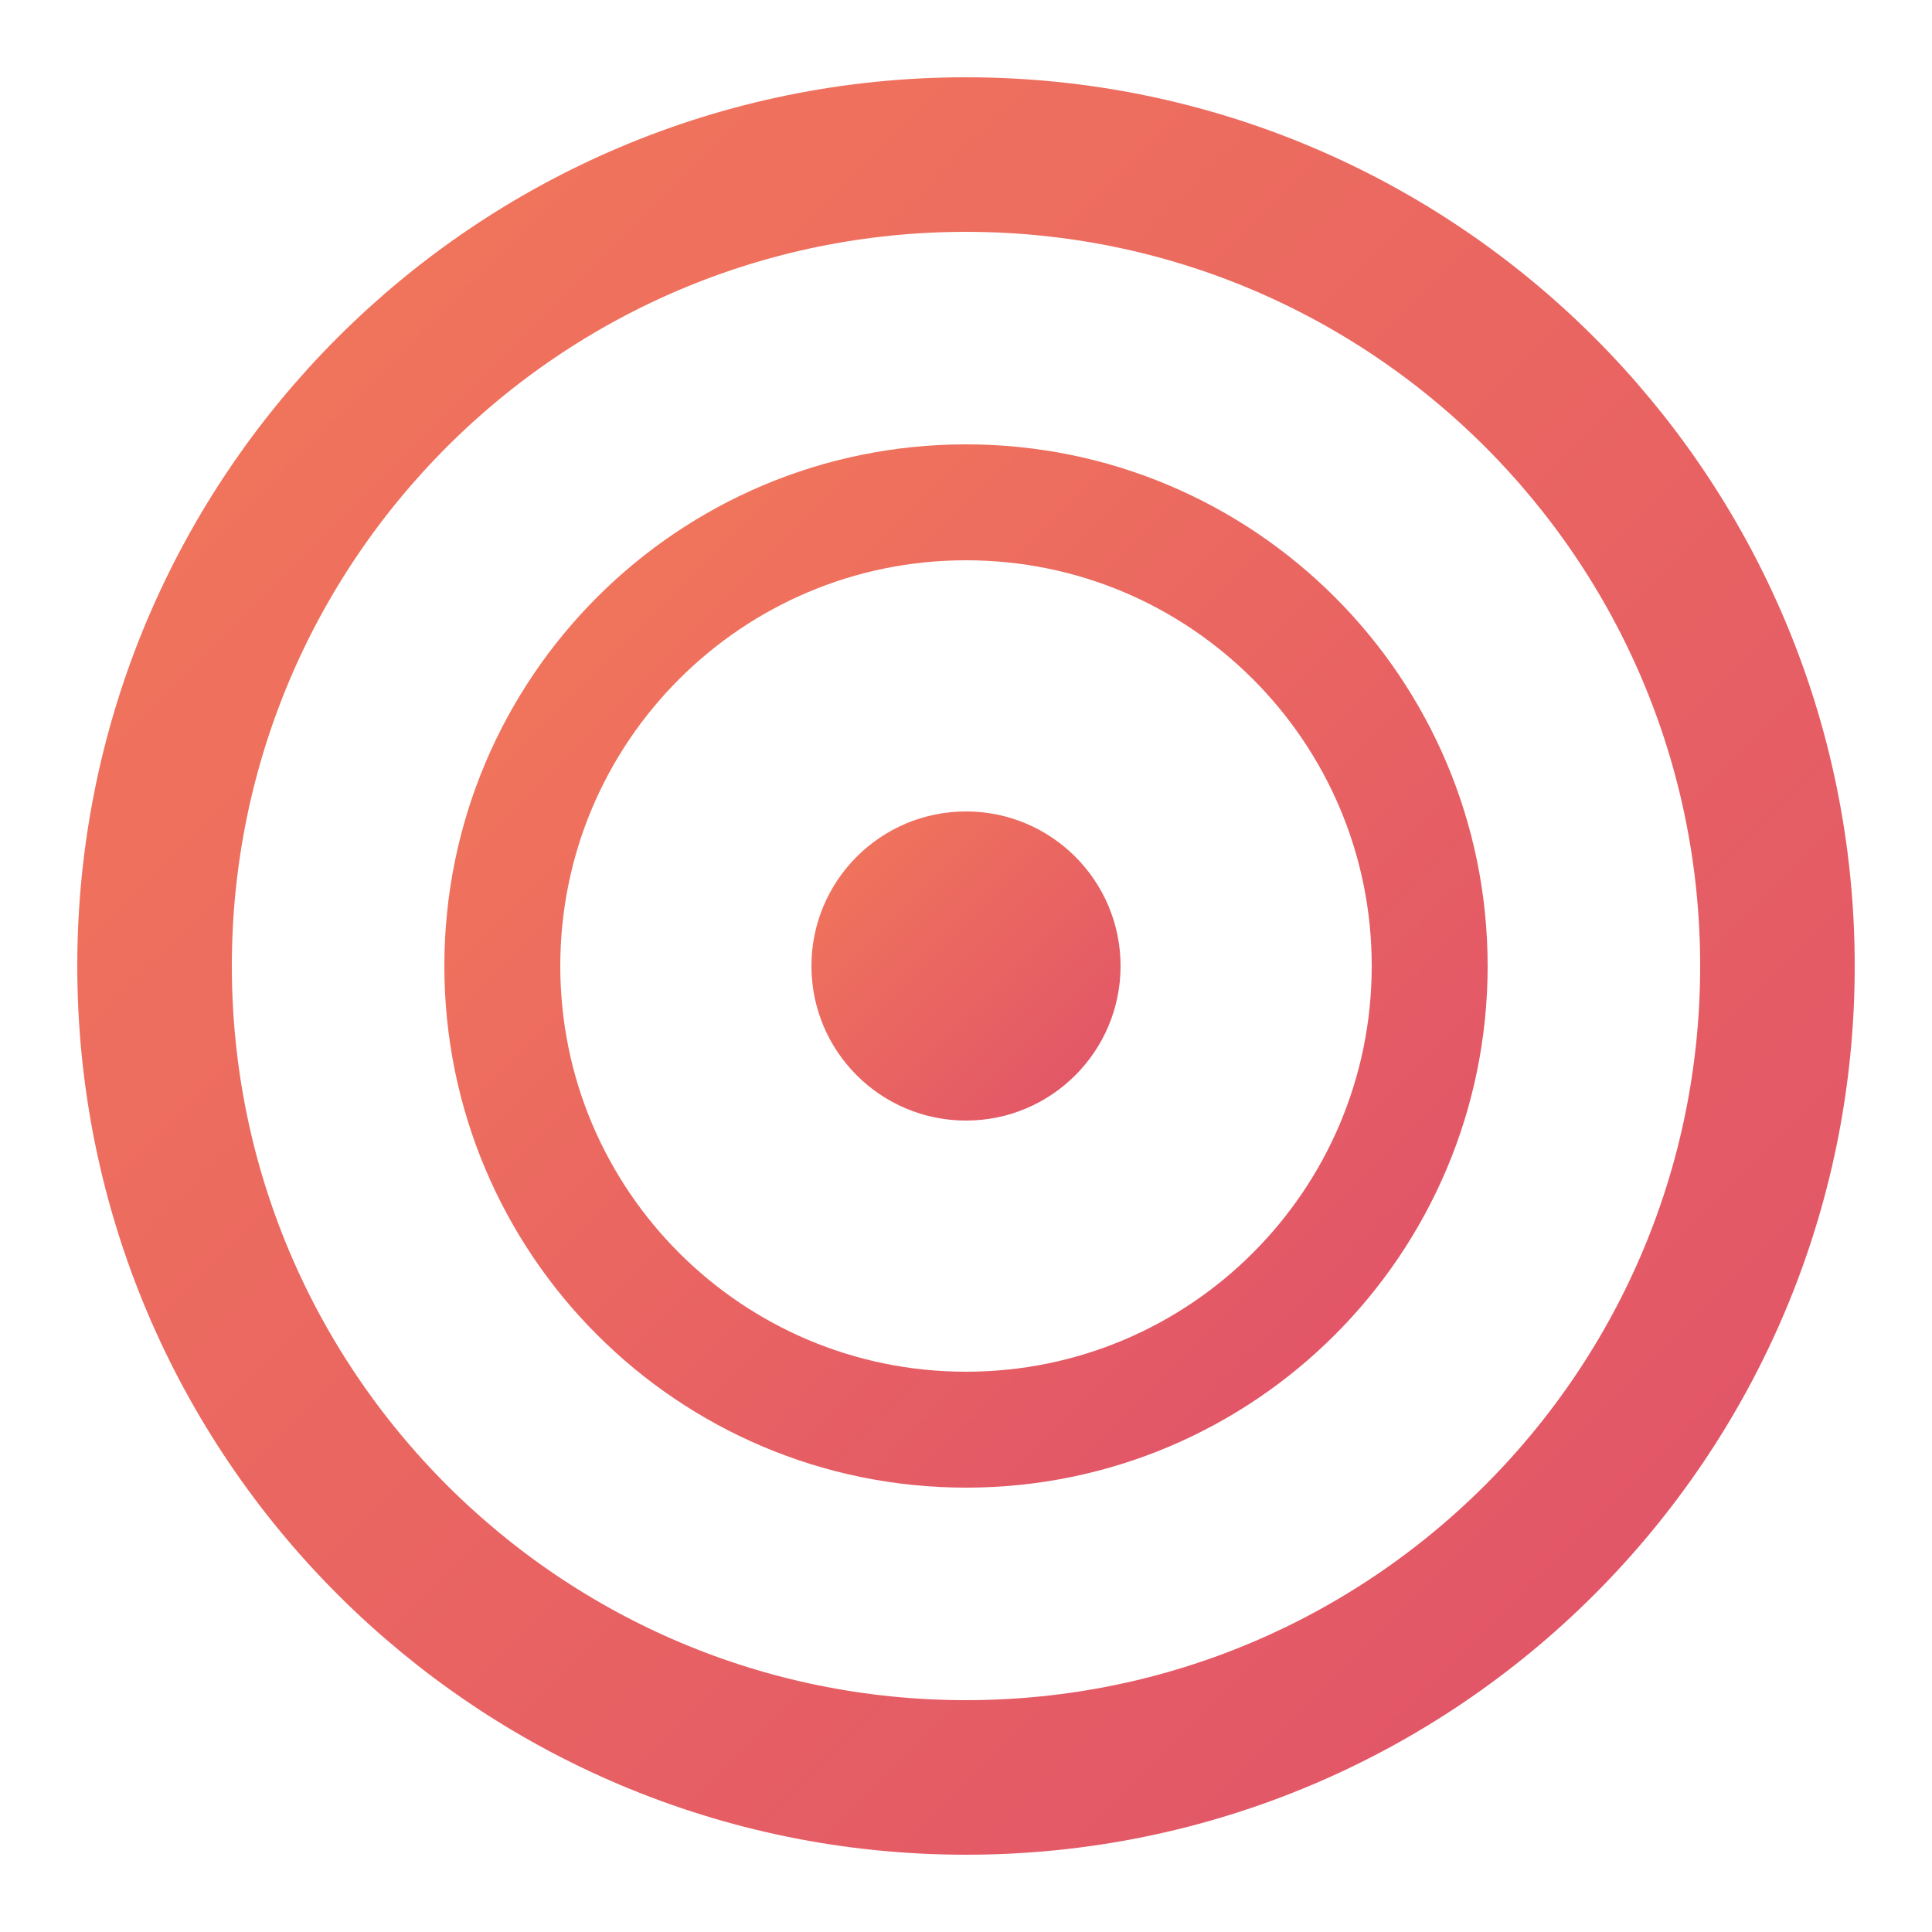
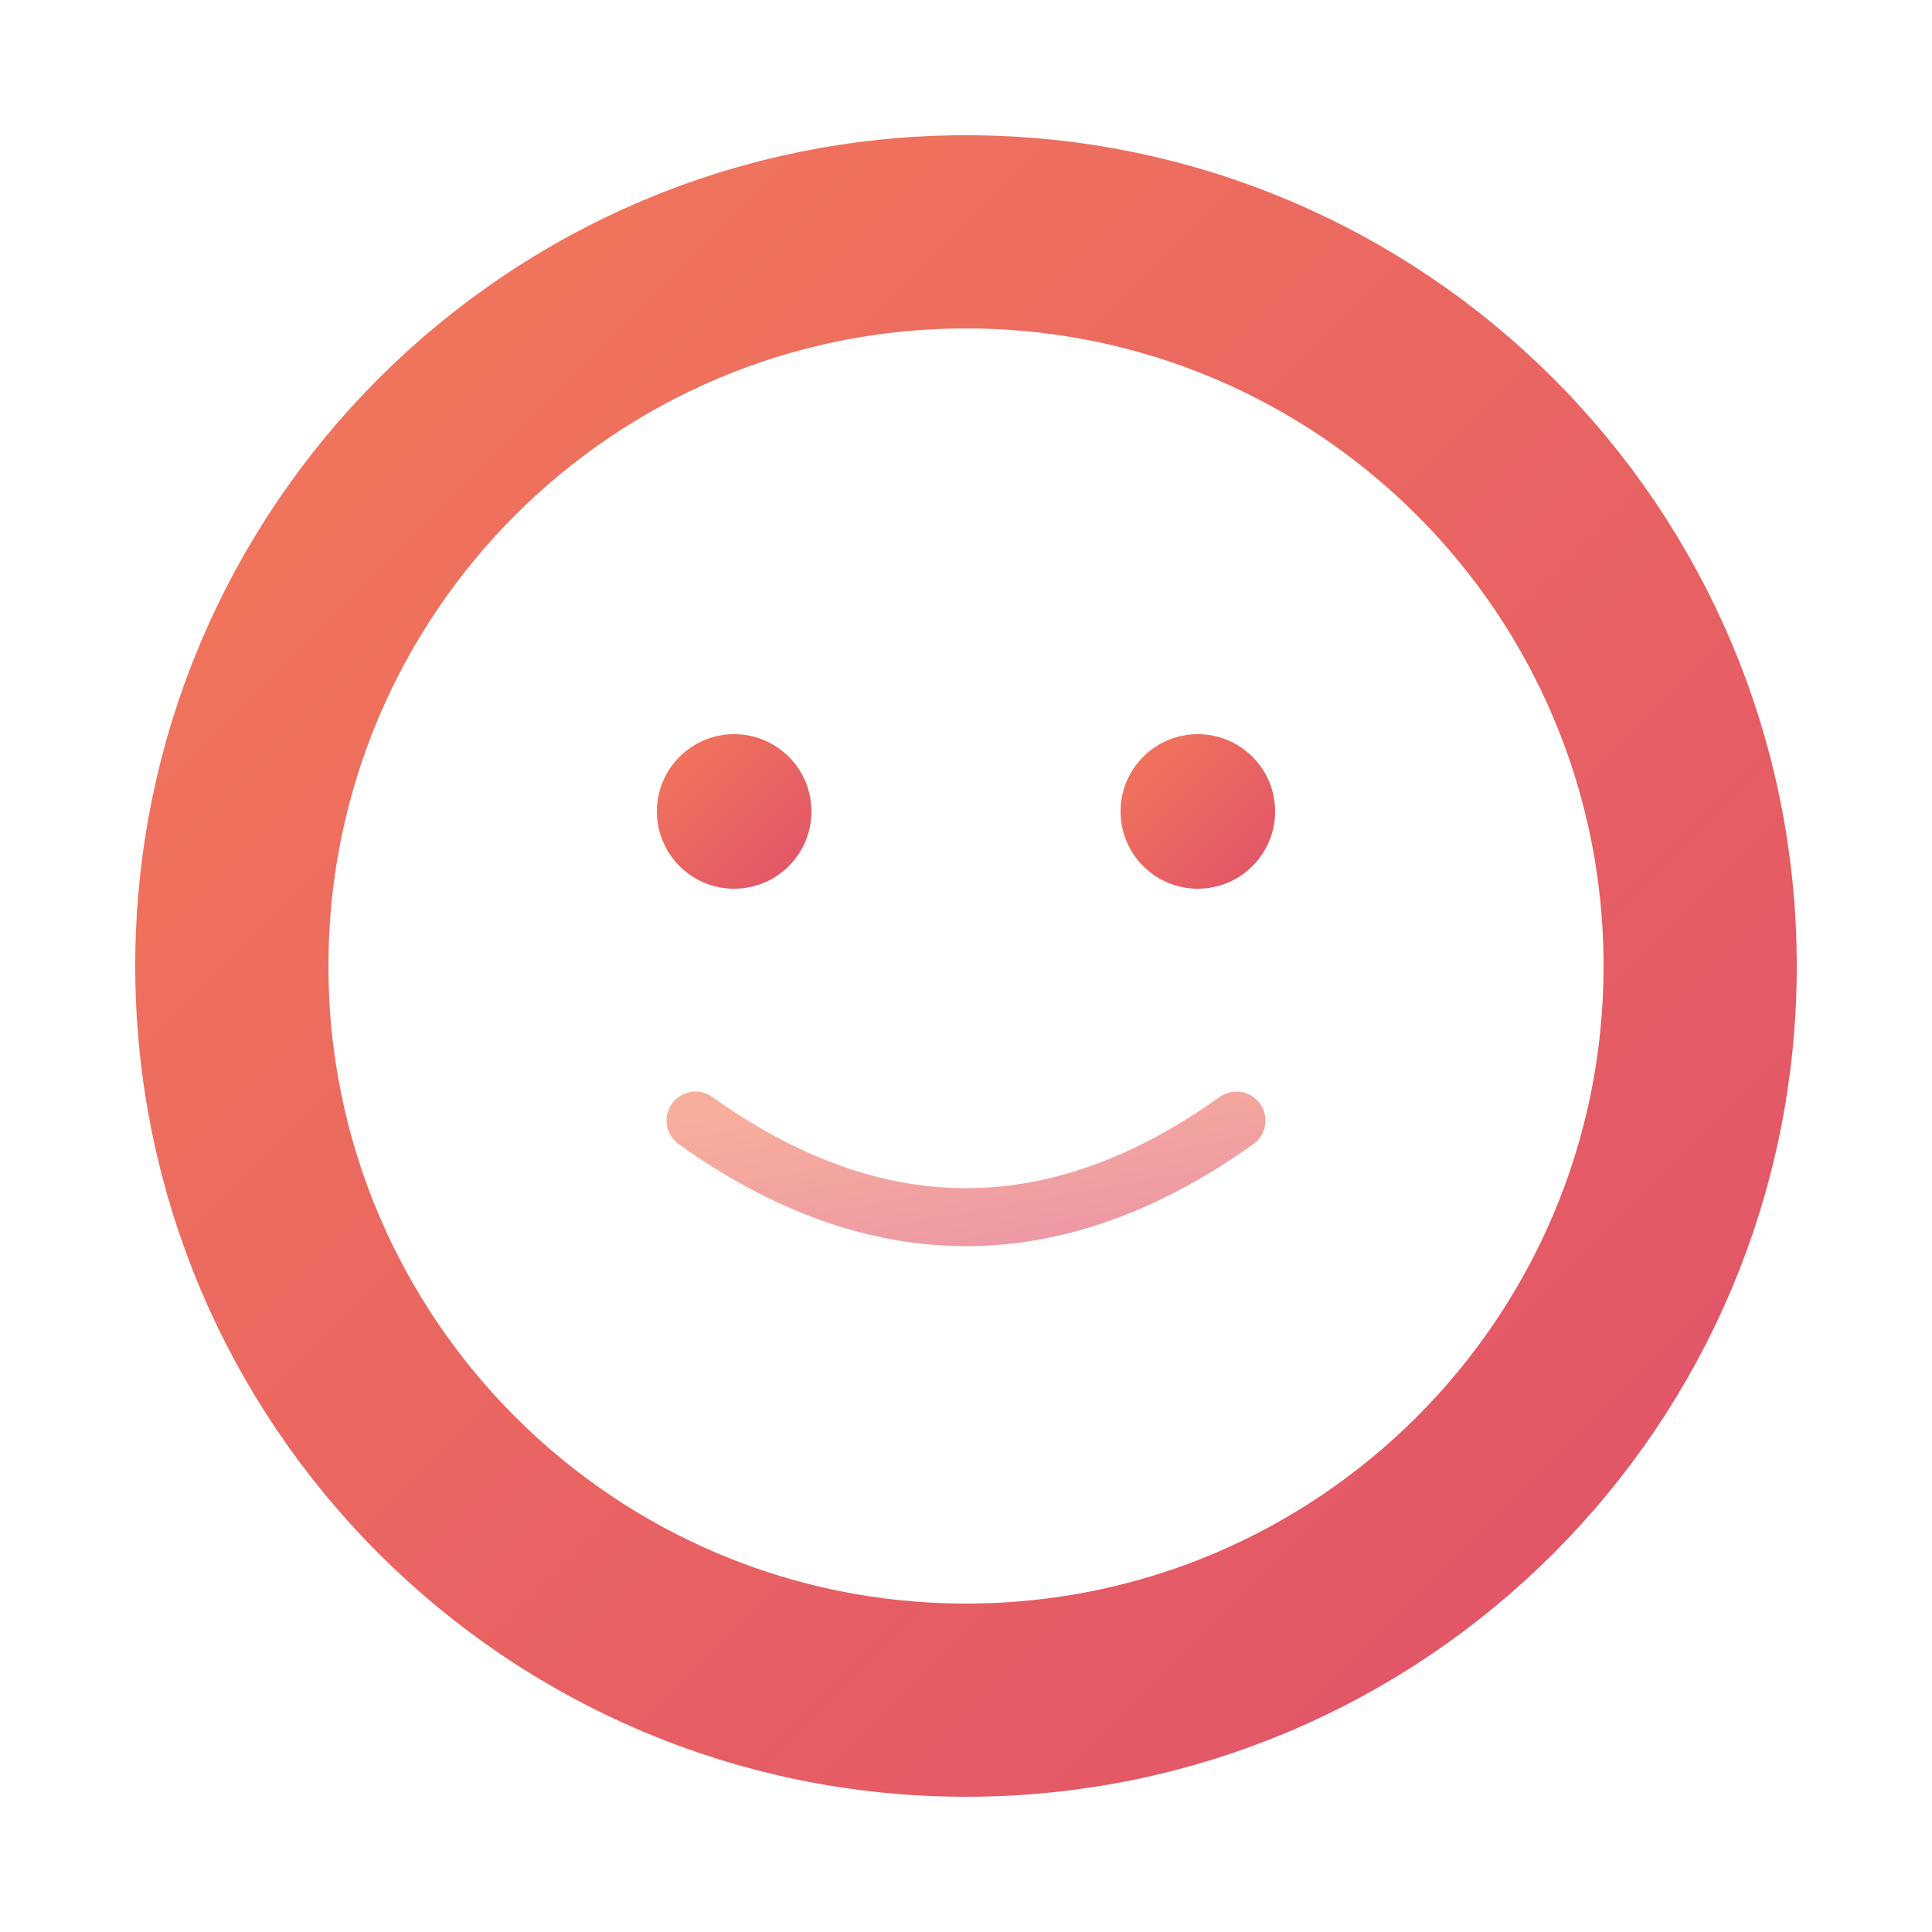
<svg xmlns="http://www.w3.org/2000/svg" width="32" height="32" viewBox="0 0 100 100" fill="none">
  <defs>
    <linearGradient id="donut-fav" x1="0%" y1="0%" x2="100%" y2="100%">
      <stop offset="0%" stop-color="hsl(12, 85%, 65%)" />
      <stop offset="100%" stop-color="hsl(350, 70%, 60%)" />
    </linearGradient>
  </defs>
-   <circle cx="50" cy="50" r="42" stroke="url(#donut-fav)" stroke-width="8" fill="none" />
-   <circle cx="50" cy="50" r="24" stroke="url(#donut-fav)" stroke-width="6" fill="none" />
-   <circle cx="50" cy="50" r="8" fill="url(#donut-fav)" />
+   <circle cx="50" cy="50" r="38" stroke="url(#donut-fav)" stroke-width="10" fill="none" />
+   <circle cx="38" cy="42" r="4" fill="url(#donut-fav)" />
+   <circle cx="62" cy="42" r="4" fill="url(#donut-fav)" />
+   <path d="M 36 58 Q 50 68 64 58" stroke="url(#donut-fav)" stroke-width="3" stroke-linecap="round" fill="none" opacity="0.6" />
</svg>
